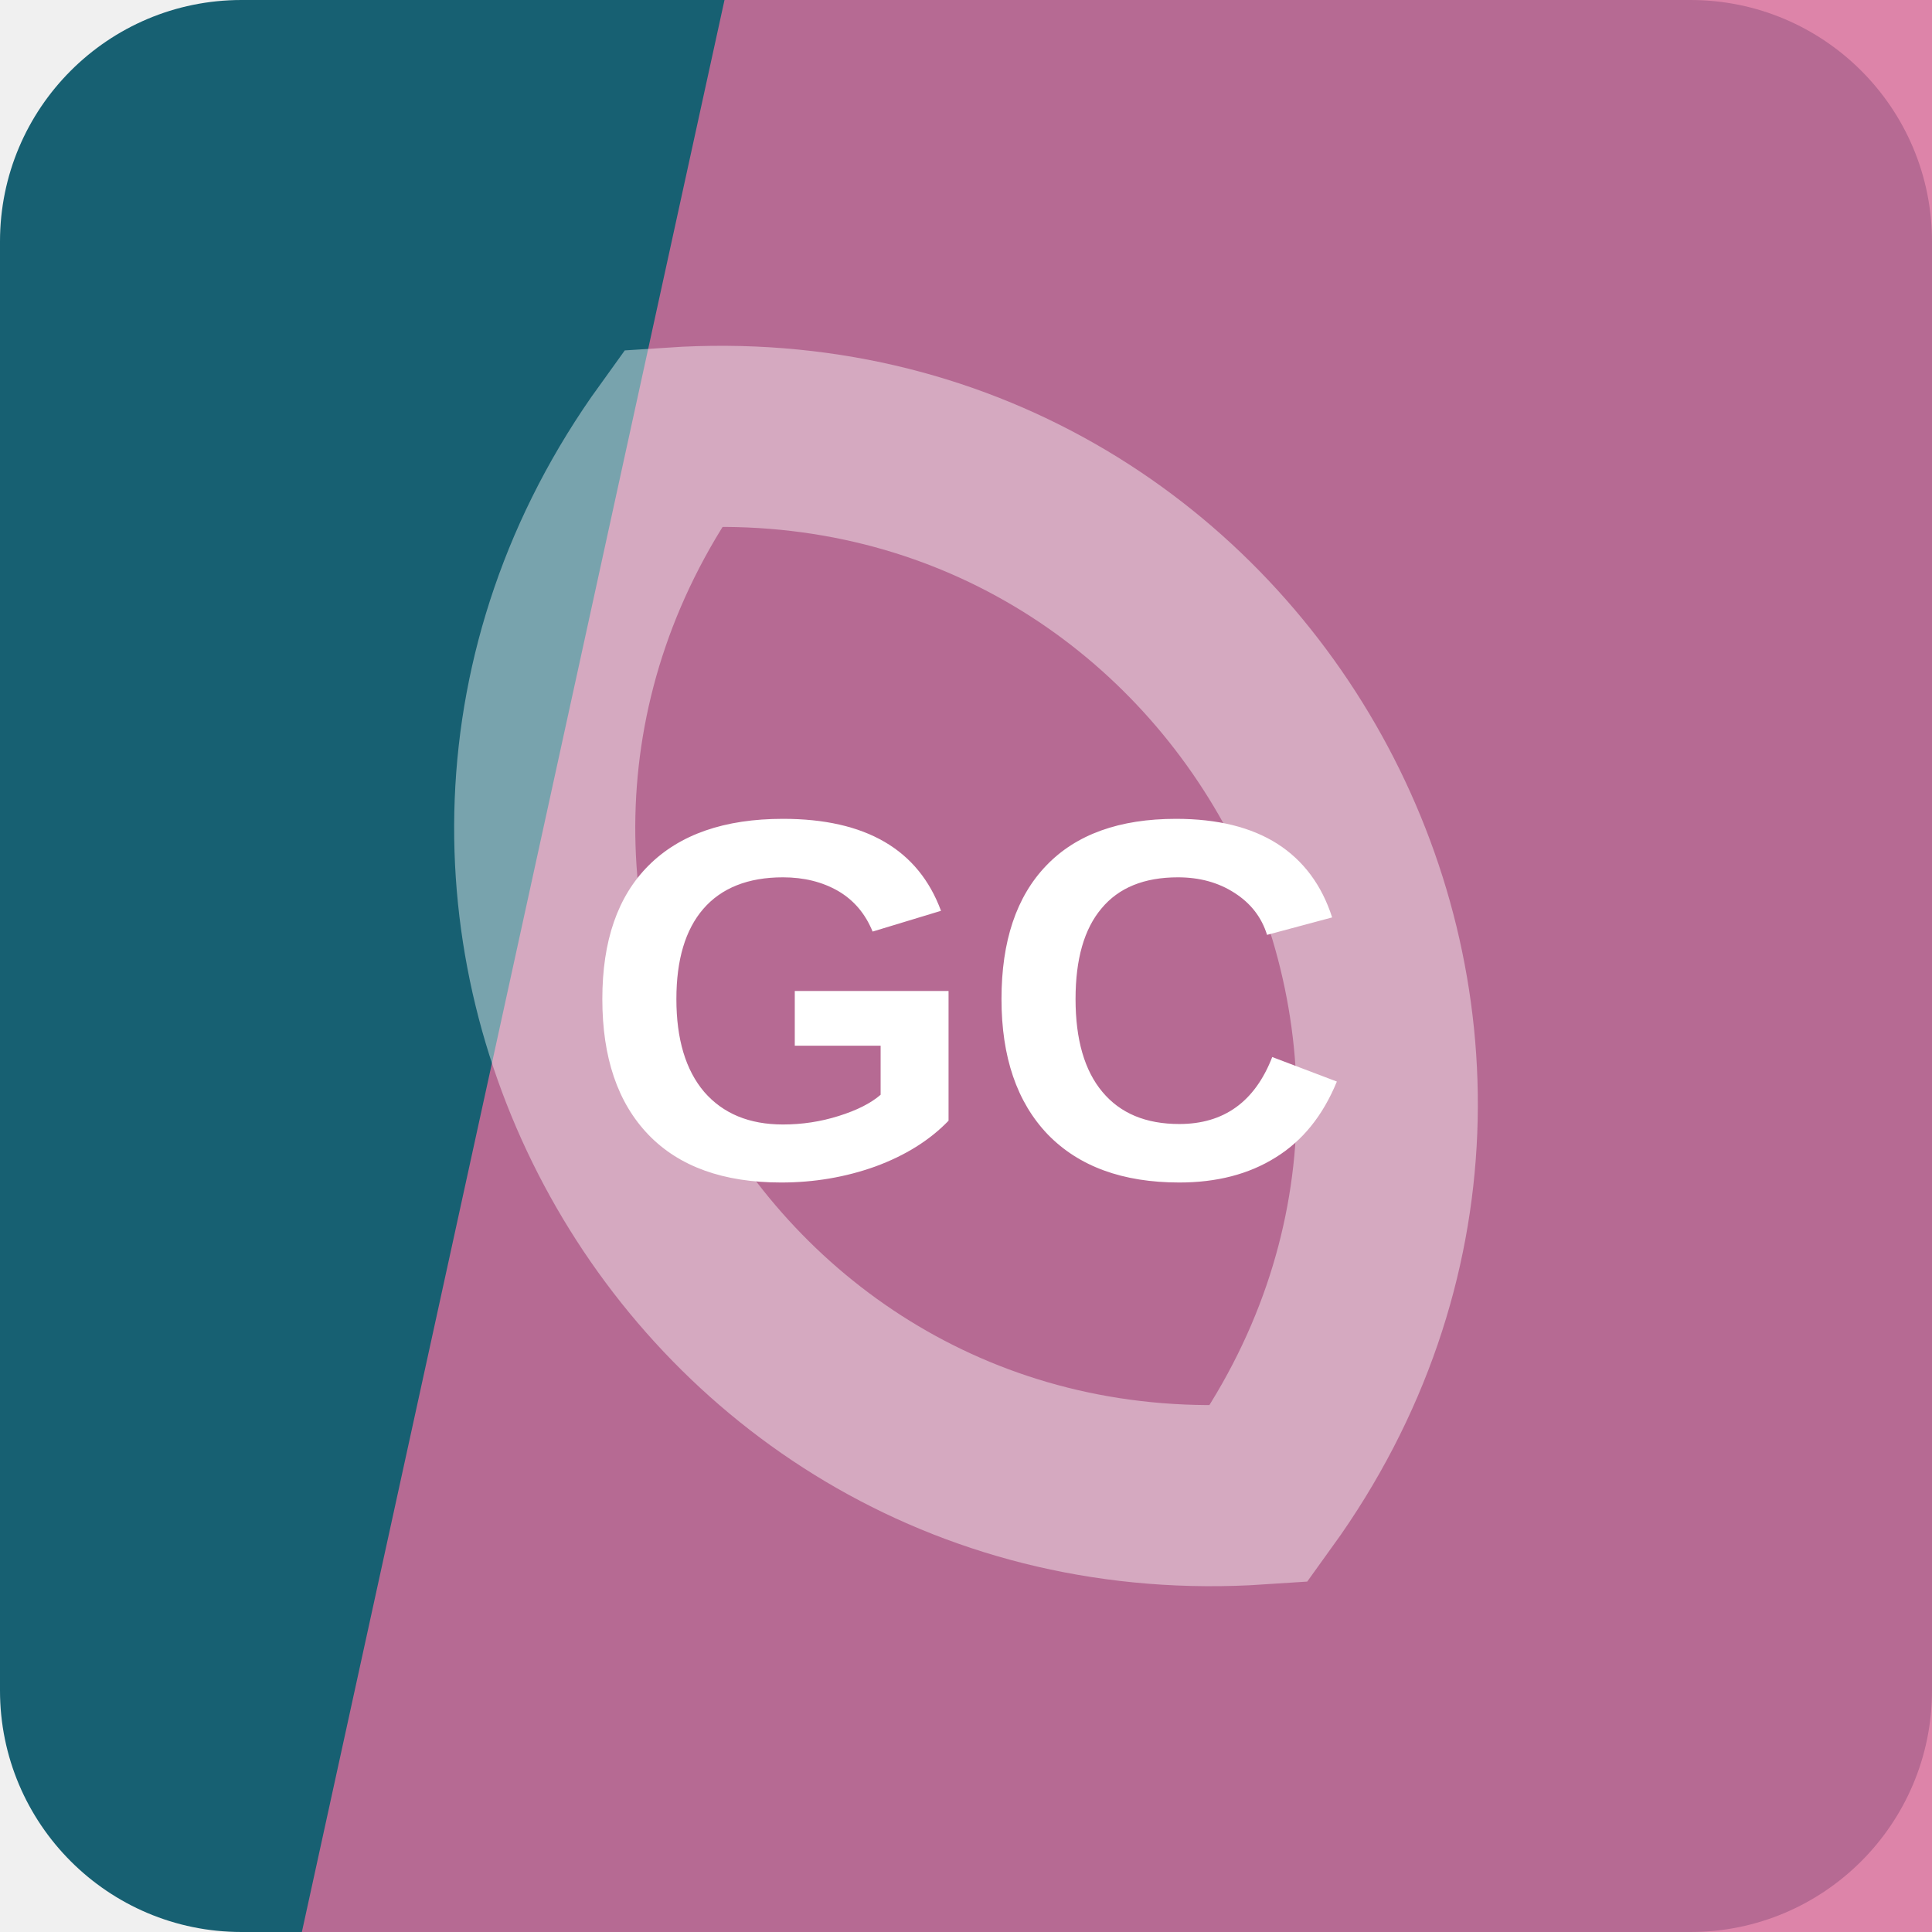
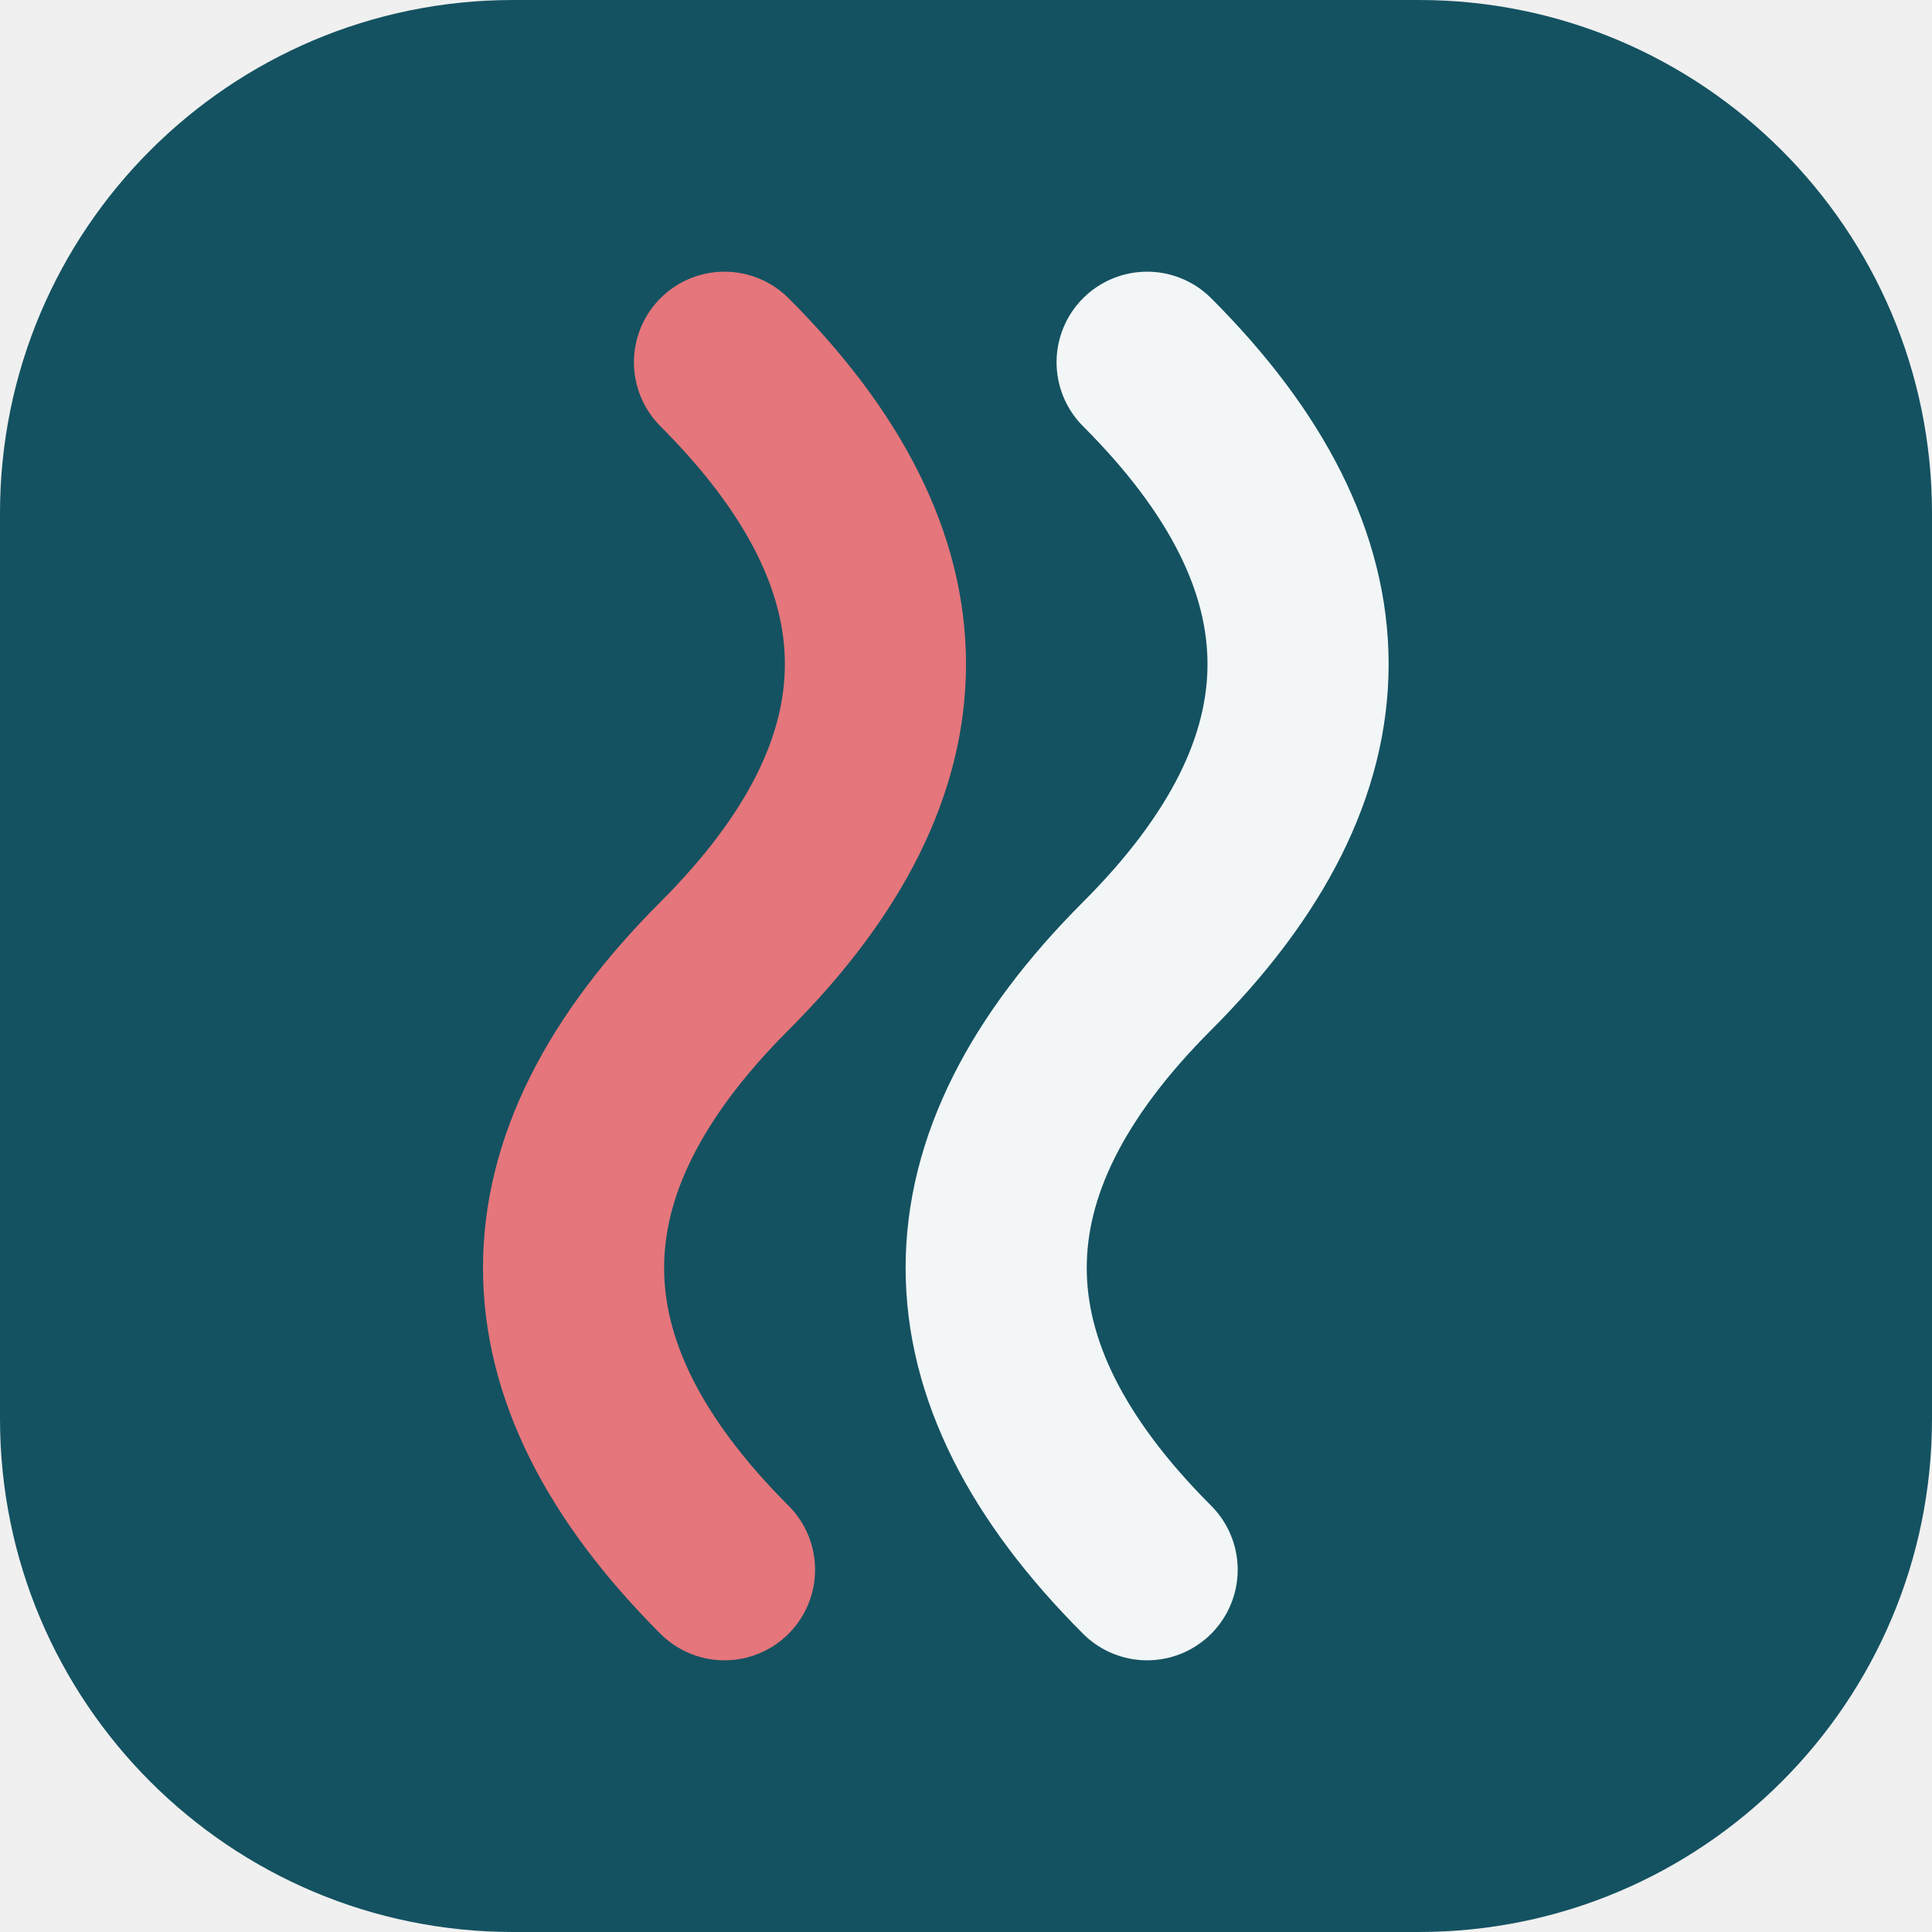
<svg xmlns="http://www.w3.org/2000/svg" width="64" height="64" viewBox="0 0 64 64" role="img">
-   <rect width="64" height="64" rx="8" fill="hsl(192 66% 27%)" />
-   <path d="M24 0h40v64H10Z" fill="hsl(335 59% 64%)" opacity="0.82" />
-   <g transform="rotate(241 32 32)" opacity="0.42">
-     <path d="M12 32c8-17 32-17 40 0-8 17-32 17-40 0Z" fill="none" stroke="#ffffff" stroke-width="6" />
+   <rect width="64" height="64" rx="17" fill="hsl(192 66% 23%)" />
+   <g transform="rotate(90 32 32)">
+     <path d="M12 26q10-10 20 0t20 0" fill="none" stroke="hsl(192 24% 96%)" stroke-width="6" stroke-linecap="round" />
+     <path d="M12 40q10-10 20 0t20 0" fill="none" stroke="hsl(357 68% 68%)" stroke-width="6" stroke-linecap="round" />
  </g>
-   <text x="32" y="39" text-anchor="middle" fill="#ffffff" font-family="Arial,Helvetica,sans-serif" font-size="17" font-weight="700" letter-spacing="0">GC</text>
</svg>
